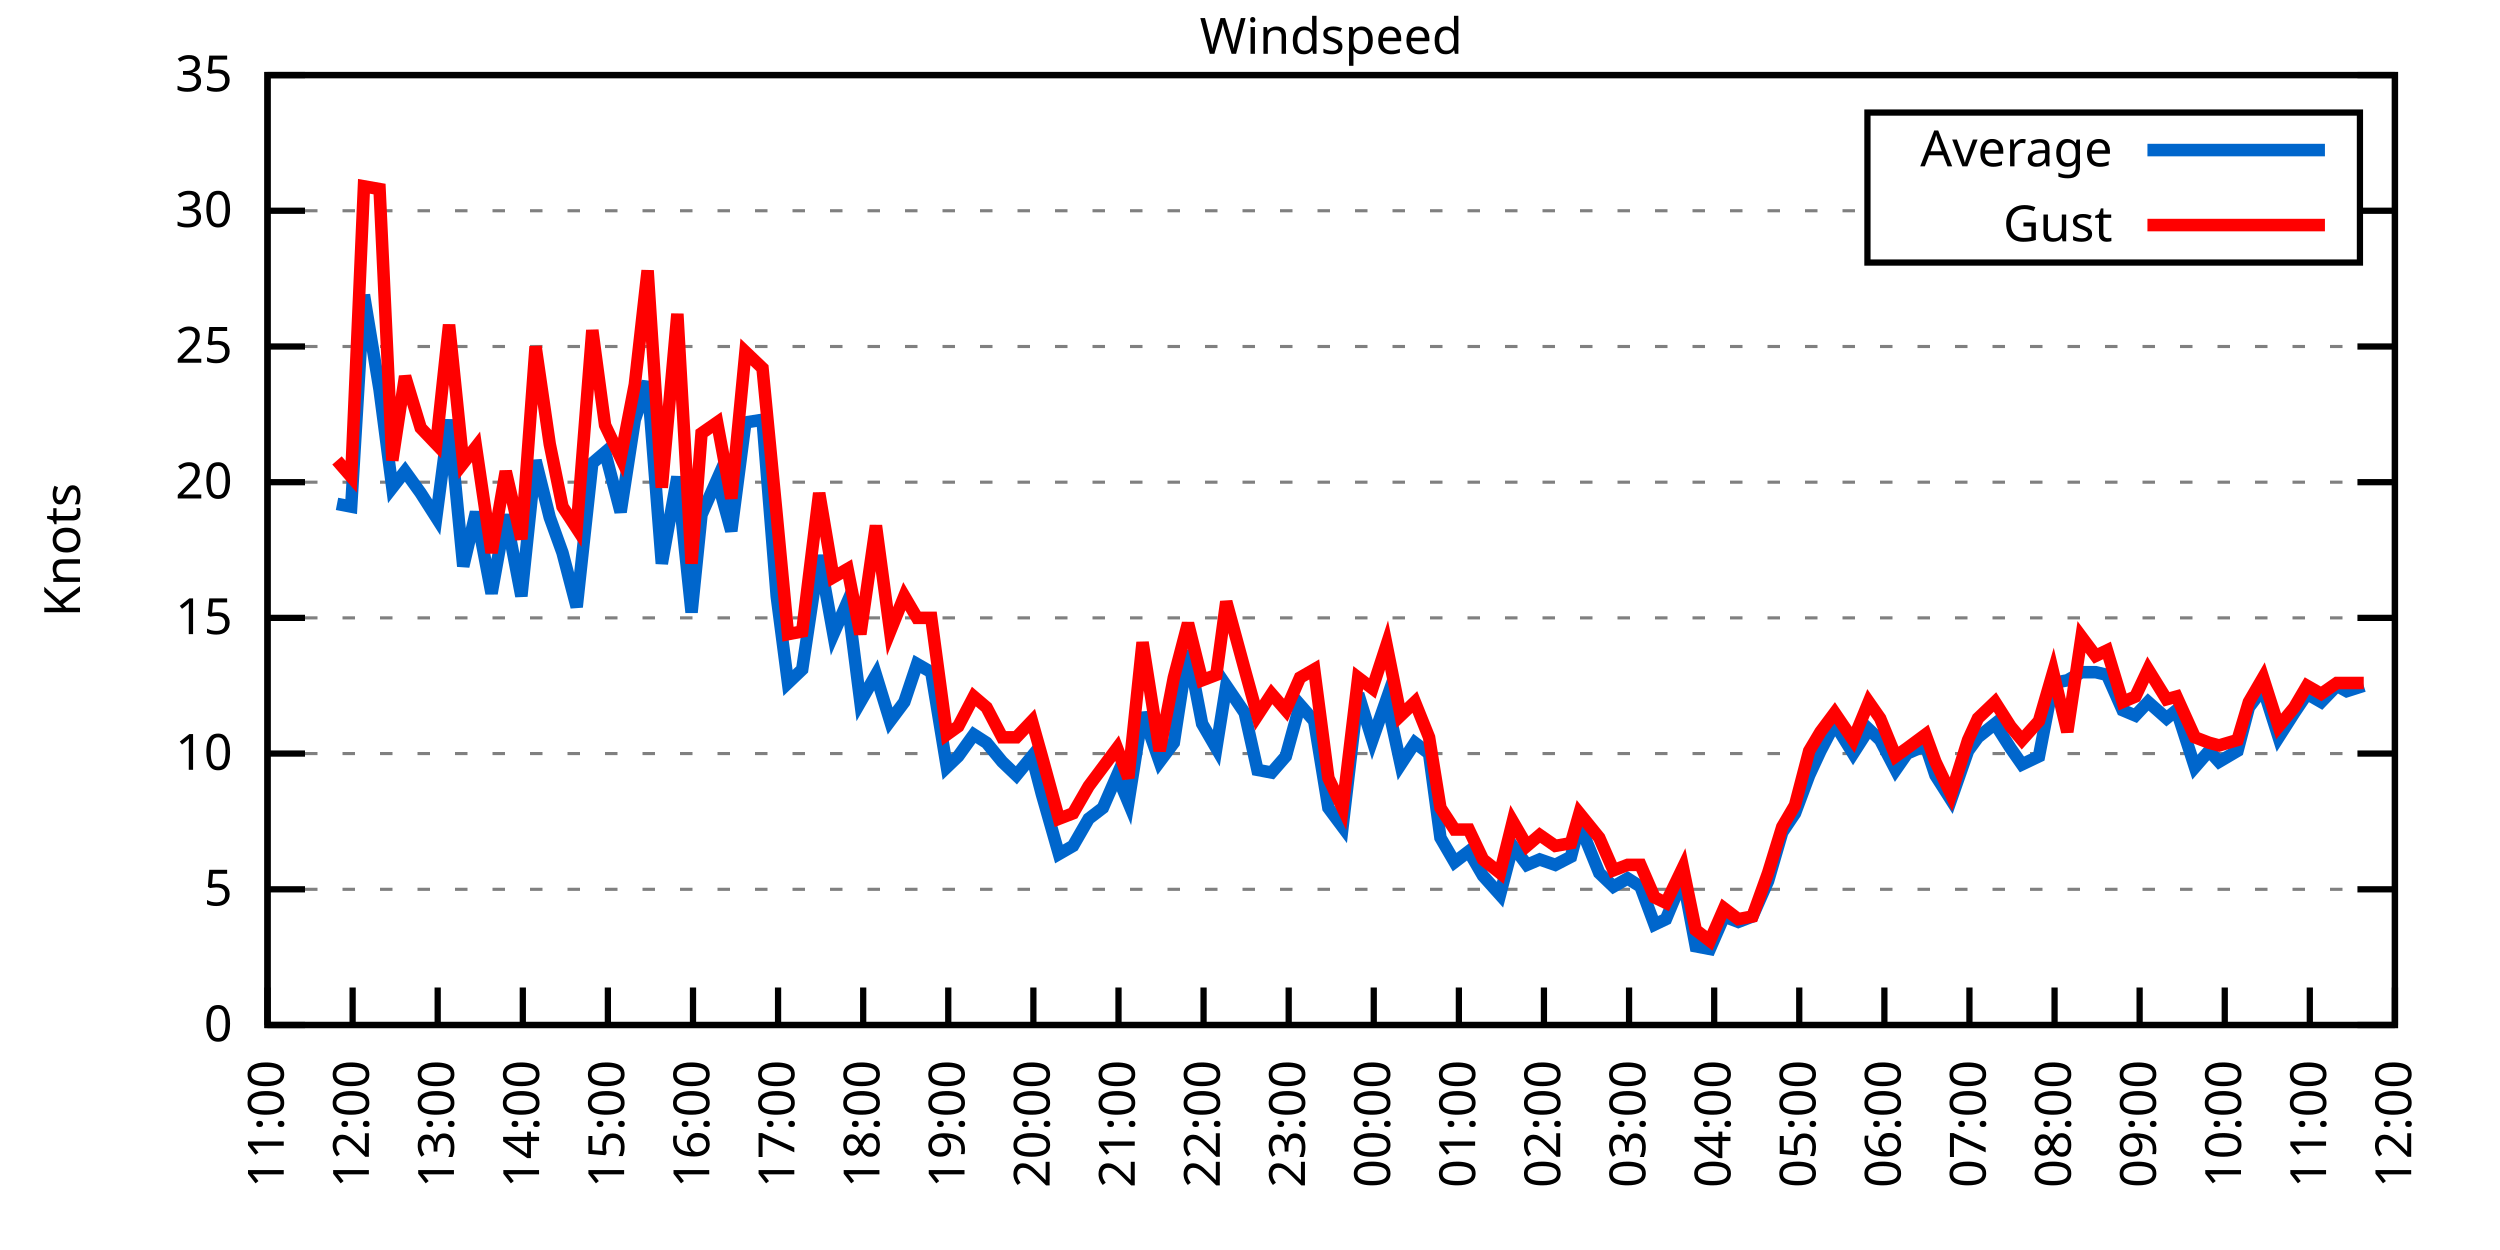
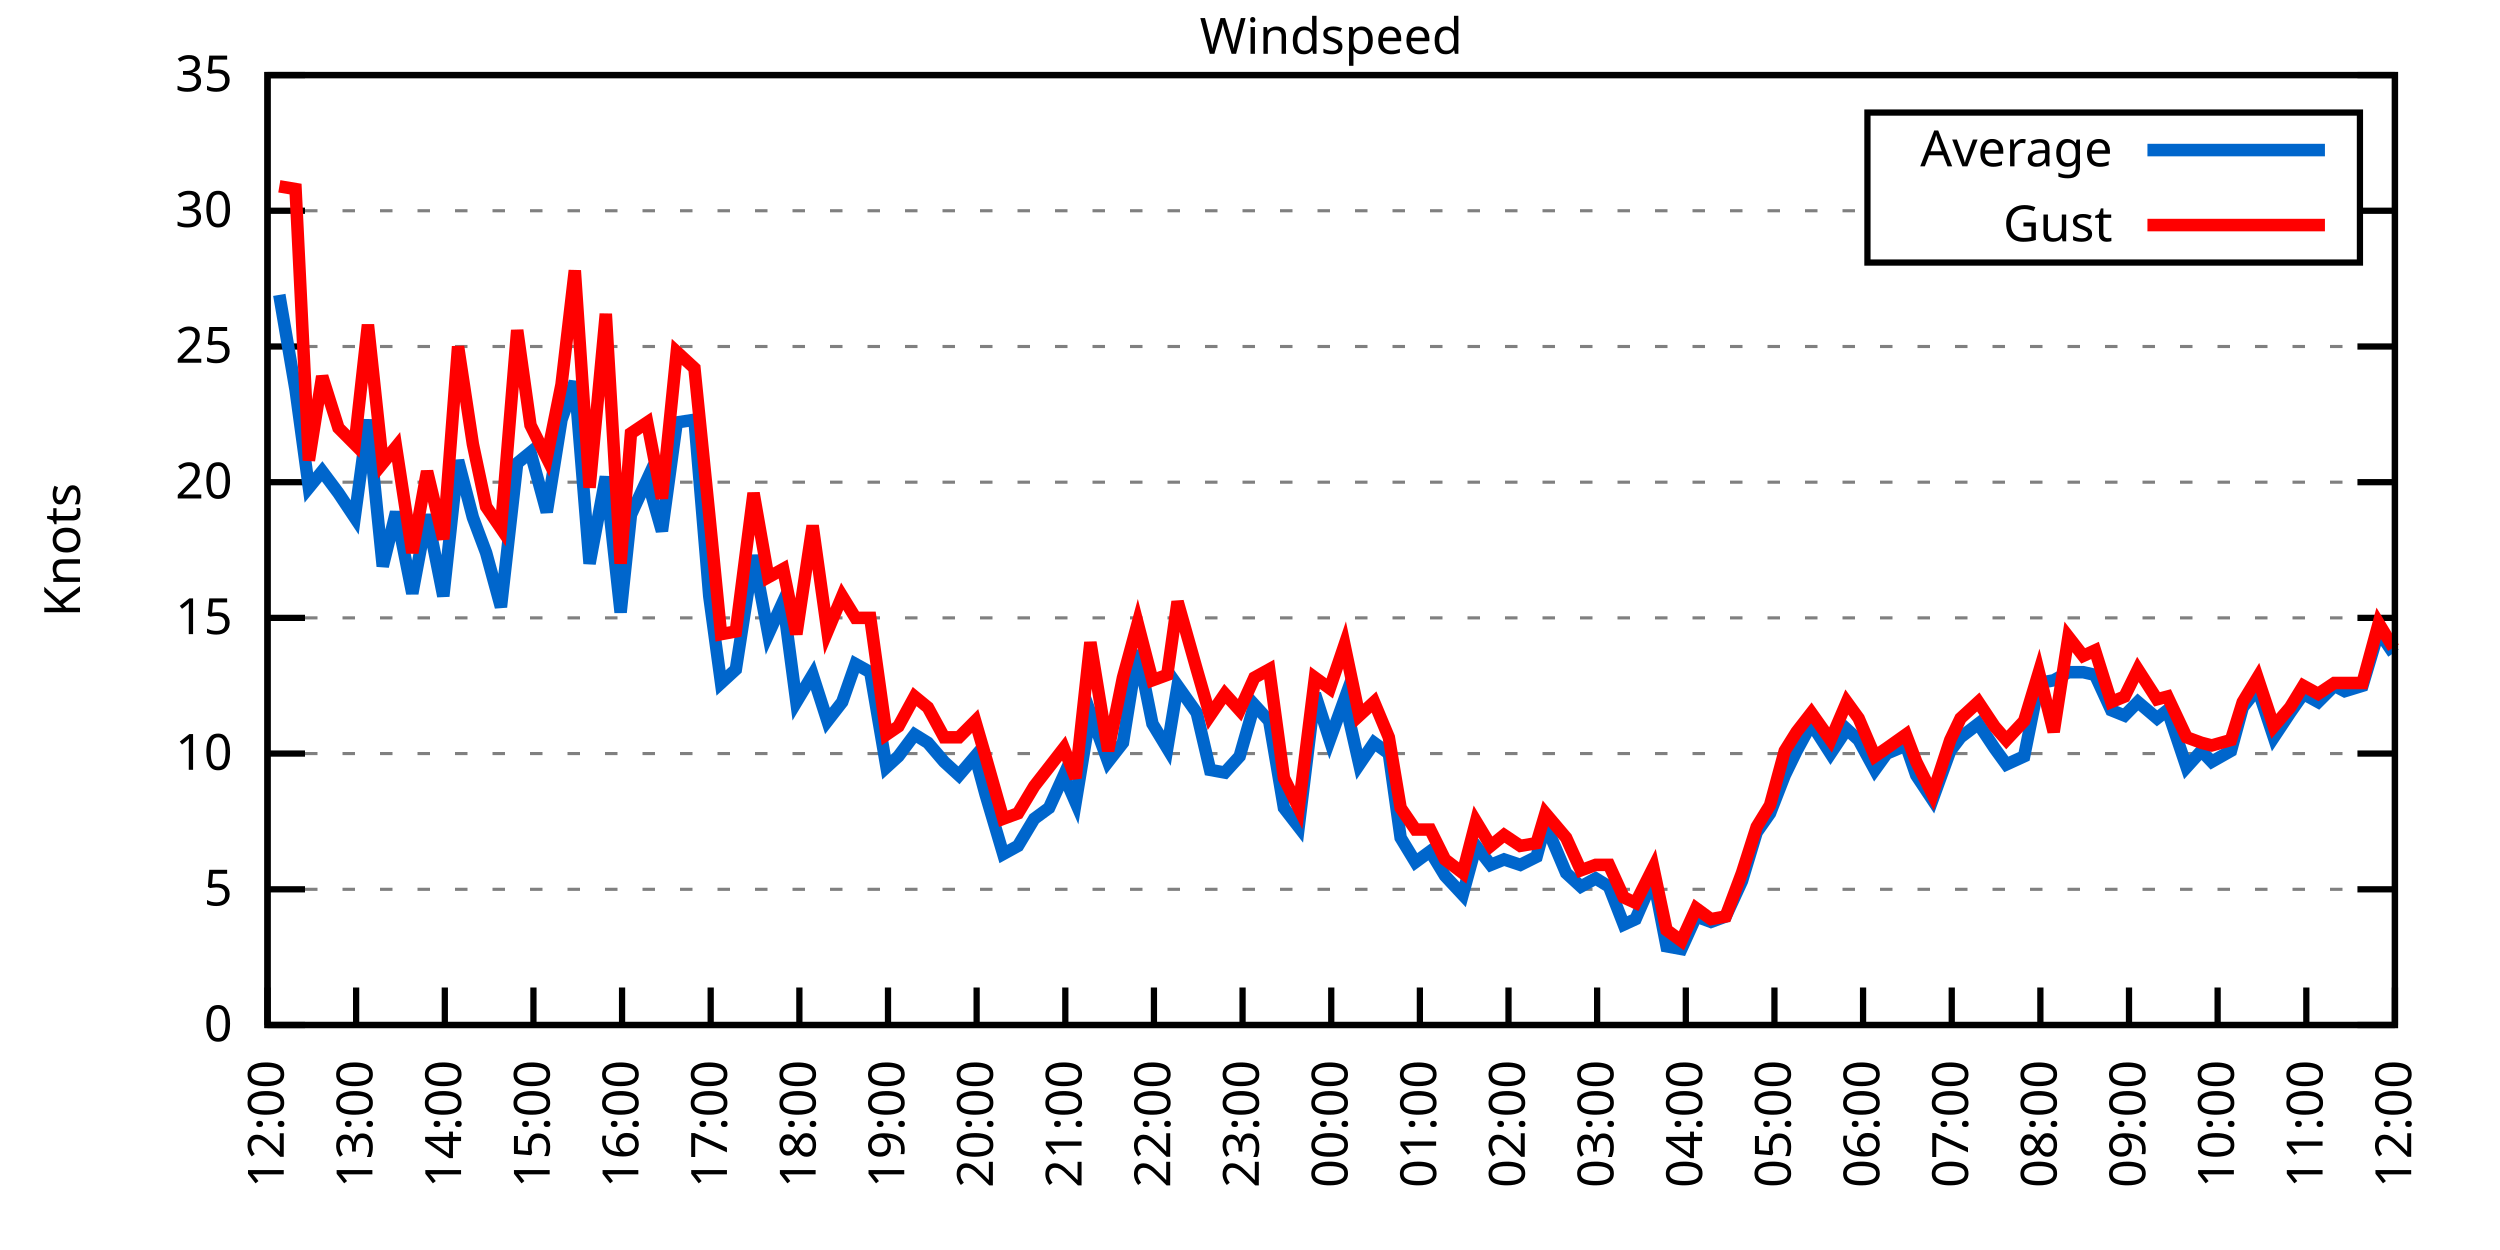
<svg xmlns="http://www.w3.org/2000/svg" xmlns:xlink="http://www.w3.org/1999/xlink" width="400" height="200" viewBox="0 0 400 200">
  <g id="gnuplot_canvas">
    <rect x="0" y="0" width="400" height="200" fill="none" />
    <defs>
      <circle id="gpDot" r="0.5" stroke-width="0.5" stroke="currentColor" />
      <path id="gpPt0" stroke-width="0.333" stroke="currentColor" d="M-1,0 h2 M0,-1 v2" />
      <path id="gpPt1" stroke-width="0.333" stroke="currentColor" d="M-1,-1 L1,1 M1,-1 L-1,1" />
      <path id="gpPt2" stroke-width="0.333" stroke="currentColor" d="M-1,0 L1,0 M0,-1 L0,1 M-1,-1 L1,1 M-1,1 L1,-1" />
      <rect id="gpPt3" stroke-width="0.333" stroke="currentColor" x="-1" y="-1" width="2" height="2" />
      <rect id="gpPt4" stroke-width="0.333" stroke="currentColor" fill="currentColor" x="-1" y="-1" width="2" height="2" />
      <circle id="gpPt5" stroke-width="0.333" stroke="currentColor" cx="0" cy="0" r="1" />
      <use xlink:href="#gpPt5" id="gpPt6" fill="currentColor" stroke="none" />
      <path id="gpPt7" stroke-width="0.333" stroke="currentColor" d="M0,-1.33 L-1.33,0.67 L1.33,0.67 z" />
      <use xlink:href="#gpPt7" id="gpPt8" fill="currentColor" stroke="none" />
      <use xlink:href="#gpPt7" id="gpPt9" stroke="currentColor" transform="rotate(180)" />
      <use xlink:href="#gpPt9" id="gpPt10" fill="currentColor" stroke="none" />
      <use xlink:href="#gpPt3" id="gpPt11" stroke="currentColor" transform="rotate(45)" />
      <use xlink:href="#gpPt11" id="gpPt12" fill="currentColor" stroke="none" />
      <path id="gpPt13" stroke-width="0.333" stroke="currentColor" d="M0,1.330 L1.265,0.411 L0.782,-1.067 L-0.782,-1.076 L-1.265,0.411 z" />
      <use xlink:href="#gpPt13" id="gpPt14" fill="currentColor" stroke="none" />
      <filter id="textbox" filterUnits="objectBoundingBox" x="0" y="0" height="1" width="1">
        <feFlood flood-color="white" flood-opacity="1" result="bgnd" />
        <feComposite in="SourceGraphic" in2="bgnd" operator="atop" />
      </filter>
      <filter id="greybox" filterUnits="objectBoundingBox" x="0" y="0" height="1" width="1">
        <feFlood flood-color="lightgrey" flood-opacity="1" result="grey" />
        <feComposite in="SourceGraphic" in2="grey" operator="atop" />
      </filter>
    </defs>
    <g fill="none" color="white" stroke="currentColor" stroke-width="1.00" stroke-linecap="butt" stroke-linejoin="miter">
</g>
    <g fill="none" color="black" stroke="currentColor" stroke-width="1.00" stroke-linecap="butt" stroke-linejoin="miter">
      <g stroke="none" shape-rendering="crispEdges">
        <polygon fill="rgb(255, 255, 255)" points="42.80,164.00 383.18,164.00 383.18,12.02 42.80,12.02 " />
      </g>
    </g>
    <g fill="none" color="black" stroke="currentColor" stroke-width="1.00" stroke-linecap="butt" stroke-linejoin="miter">
</g>
    <g fill="none" color="black" stroke="black" stroke-width="0.50" stroke-linecap="butt" stroke-linejoin="miter">
</g>
    <g fill="none" color="gray" stroke="currentColor" stroke-width="0.50" stroke-linecap="butt" stroke-linejoin="miter">
      <path stroke="gray" stroke-dasharray="2,4" class="gridline" d="M42.80,164.00 L383.19,164.00  " />
    </g>
    <g fill="none" color="gray" stroke="gray" stroke-width="1.00" stroke-linecap="butt" stroke-linejoin="miter">
</g>
    <g fill="none" color="black" stroke="currentColor" stroke-width="1.00" stroke-linecap="butt" stroke-linejoin="miter">
      <path stroke="black" d="M42.80,164.00 L48.80,164.00 M383.19,164.00 L377.19,164.00  " />
      <g transform="translate(37.20,166.60)" stroke="none" fill="black" font-family="Sans" font-size="8.00" text-anchor="end">
        <text>
          <tspan font-family="Sans"> 0</tspan>
        </text>
      </g>
    </g>
    <g fill="none" color="black" stroke="currentColor" stroke-width="1.00" stroke-linecap="butt" stroke-linejoin="miter">
</g>
    <g fill="none" color="black" stroke="black" stroke-width="0.50" stroke-linecap="butt" stroke-linejoin="miter">
</g>
    <g fill="none" color="gray" stroke="currentColor" stroke-width="0.50" stroke-linecap="butt" stroke-linejoin="miter">
      <path stroke="gray" stroke-dasharray="2,4" class="gridline" d="M42.80,142.29 L383.19,142.29  " />
    </g>
    <g fill="none" color="gray" stroke="gray" stroke-width="1.00" stroke-linecap="butt" stroke-linejoin="miter">
</g>
    <g fill="none" color="black" stroke="currentColor" stroke-width="1.00" stroke-linecap="butt" stroke-linejoin="miter">
      <path stroke="black" d="M42.80,142.29 L48.80,142.29 M383.19,142.29 L377.19,142.29  " />
      <g transform="translate(37.20,144.89)" stroke="none" fill="black" font-family="Sans" font-size="8.00" text-anchor="end">
        <text>
          <tspan font-family="Sans"> 5</tspan>
        </text>
      </g>
    </g>
    <g fill="none" color="black" stroke="currentColor" stroke-width="1.00" stroke-linecap="butt" stroke-linejoin="miter">
</g>
    <g fill="none" color="black" stroke="black" stroke-width="0.50" stroke-linecap="butt" stroke-linejoin="miter">
</g>
    <g fill="none" color="gray" stroke="currentColor" stroke-width="0.50" stroke-linecap="butt" stroke-linejoin="miter">
      <path stroke="gray" stroke-dasharray="2,4" class="gridline" d="M42.80,120.57 L383.19,120.57  " />
    </g>
    <g fill="none" color="gray" stroke="gray" stroke-width="1.00" stroke-linecap="butt" stroke-linejoin="miter">
</g>
    <g fill="none" color="black" stroke="currentColor" stroke-width="1.00" stroke-linecap="butt" stroke-linejoin="miter">
      <path stroke="black" d="M42.80,120.57 L48.80,120.57 M383.19,120.57 L377.19,120.57  " />
      <g transform="translate(37.20,123.17)" stroke="none" fill="black" font-family="Sans" font-size="8.00" text-anchor="end">
        <text>
          <tspan font-family="Sans"> 10</tspan>
        </text>
      </g>
    </g>
    <g fill="none" color="black" stroke="currentColor" stroke-width="1.00" stroke-linecap="butt" stroke-linejoin="miter">
</g>
    <g fill="none" color="black" stroke="black" stroke-width="0.50" stroke-linecap="butt" stroke-linejoin="miter">
</g>
    <g fill="none" color="gray" stroke="currentColor" stroke-width="0.50" stroke-linecap="butt" stroke-linejoin="miter">
      <path stroke="gray" stroke-dasharray="2,4" class="gridline" d="M42.80,98.86 L383.19,98.86  " />
    </g>
    <g fill="none" color="gray" stroke="gray" stroke-width="1.00" stroke-linecap="butt" stroke-linejoin="miter">
</g>
    <g fill="none" color="black" stroke="currentColor" stroke-width="1.00" stroke-linecap="butt" stroke-linejoin="miter">
      <path stroke="black" d="M42.80,98.86 L48.80,98.86 M383.19,98.86 L377.19,98.86  " />
      <g transform="translate(37.20,101.46)" stroke="none" fill="black" font-family="Sans" font-size="8.00" text-anchor="end">
        <text>
          <tspan font-family="Sans"> 15</tspan>
        </text>
      </g>
    </g>
    <g fill="none" color="black" stroke="currentColor" stroke-width="1.00" stroke-linecap="butt" stroke-linejoin="miter">
</g>
    <g fill="none" color="black" stroke="black" stroke-width="0.50" stroke-linecap="butt" stroke-linejoin="miter">
</g>
    <g fill="none" color="gray" stroke="currentColor" stroke-width="0.50" stroke-linecap="butt" stroke-linejoin="miter">
      <path stroke="gray" stroke-dasharray="2,4" class="gridline" d="M42.80,77.15 L383.19,77.15  " />
    </g>
    <g fill="none" color="gray" stroke="gray" stroke-width="1.00" stroke-linecap="butt" stroke-linejoin="miter">
</g>
    <g fill="none" color="black" stroke="currentColor" stroke-width="1.00" stroke-linecap="butt" stroke-linejoin="miter">
      <path stroke="black" d="M42.80,77.15 L48.80,77.15 M383.19,77.15 L377.19,77.15  " />
      <g transform="translate(37.20,79.75)" stroke="none" fill="black" font-family="Sans" font-size="8.00" text-anchor="end">
        <text>
          <tspan font-family="Sans"> 20</tspan>
        </text>
      </g>
    </g>
    <g fill="none" color="black" stroke="currentColor" stroke-width="1.00" stroke-linecap="butt" stroke-linejoin="miter">
</g>
    <g fill="none" color="black" stroke="black" stroke-width="0.50" stroke-linecap="butt" stroke-linejoin="miter">
</g>
    <g fill="none" color="gray" stroke="currentColor" stroke-width="0.50" stroke-linecap="butt" stroke-linejoin="miter">
      <path stroke="gray" stroke-dasharray="2,4" class="gridline" d="M42.80,55.44 L383.19,55.44  " />
    </g>
    <g fill="none" color="gray" stroke="gray" stroke-width="1.00" stroke-linecap="butt" stroke-linejoin="miter">
</g>
    <g fill="none" color="black" stroke="currentColor" stroke-width="1.00" stroke-linecap="butt" stroke-linejoin="miter">
      <path stroke="black" d="M42.80,55.44 L48.80,55.44 M383.19,55.44 L377.19,55.44  " />
      <g transform="translate(37.20,58.04)" stroke="none" fill="black" font-family="Sans" font-size="8.00" text-anchor="end">
        <text>
          <tspan font-family="Sans"> 25</tspan>
        </text>
      </g>
    </g>
    <g fill="none" color="black" stroke="currentColor" stroke-width="1.00" stroke-linecap="butt" stroke-linejoin="miter">
</g>
    <g fill="none" color="black" stroke="black" stroke-width="0.50" stroke-linecap="butt" stroke-linejoin="miter">
</g>
    <g fill="none" color="gray" stroke="currentColor" stroke-width="0.50" stroke-linecap="butt" stroke-linejoin="miter">
      <path stroke="gray" stroke-dasharray="2,4" class="gridline" d="M42.80,33.72 L298.79,33.72 M377.59,33.72 L383.19,33.72  " />
    </g>
    <g fill="none" color="gray" stroke="gray" stroke-width="1.00" stroke-linecap="butt" stroke-linejoin="miter">
</g>
    <g fill="none" color="black" stroke="currentColor" stroke-width="1.00" stroke-linecap="butt" stroke-linejoin="miter">
      <path stroke="black" d="M42.80,33.72 L48.80,33.72 M383.19,33.72 L377.19,33.72  " />
      <g transform="translate(37.20,36.32)" stroke="none" fill="black" font-family="Sans" font-size="8.00" text-anchor="end">
        <text>
          <tspan font-family="Sans"> 30</tspan>
        </text>
      </g>
    </g>
    <g fill="none" color="black" stroke="currentColor" stroke-width="1.00" stroke-linecap="butt" stroke-linejoin="miter">
</g>
    <g fill="none" color="black" stroke="black" stroke-width="0.50" stroke-linecap="butt" stroke-linejoin="miter">
</g>
    <g fill="none" color="gray" stroke="currentColor" stroke-width="0.50" stroke-linecap="butt" stroke-linejoin="miter">
      <path stroke="gray" stroke-dasharray="2,4" class="gridline" d="M42.80,12.01 L383.19,12.01  " />
    </g>
    <g fill="none" color="gray" stroke="gray" stroke-width="1.00" stroke-linecap="butt" stroke-linejoin="miter">
</g>
    <g fill="none" color="black" stroke="currentColor" stroke-width="1.00" stroke-linecap="butt" stroke-linejoin="miter">
      <path stroke="black" d="M42.80,12.01 L48.80,12.01 M383.19,12.01 L377.19,12.01  " />
      <g transform="translate(37.20,14.61)" stroke="none" fill="black" font-family="Sans" font-size="8.00" text-anchor="end">
        <text>
          <tspan font-family="Sans"> 35</tspan>
        </text>
      </g>
    </g>
    <g fill="none" color="black" stroke="currentColor" stroke-width="1.00" stroke-linecap="butt" stroke-linejoin="miter">
      <path stroke="black" d="M42.80,164.00 L42.80,158.00  " />
      <g transform="translate(45.40,169.60) rotate(270.00)" stroke="none" fill="black" font-family="Sans" font-size="8.00" text-anchor="end">
        <text>
-           <tspan font-family="Sans">11:00</tspan>
-         </text>
-       </g>
-     </g>
-     <g fill="none" color="black" stroke="currentColor" stroke-width="1.00" stroke-linecap="butt" stroke-linejoin="miter">
-       <path stroke="black" d="M56.42,164.00 L56.42,158.00  " />
-       <g transform="translate(59.02,169.60) rotate(270.00)" stroke="none" fill="black" font-family="Sans" font-size="8.00" text-anchor="end">
-         <text>
          <tspan font-family="Sans">12:00</tspan>
        </text>
      </g>
    </g>
    <g fill="none" color="black" stroke="currentColor" stroke-width="1.00" stroke-linecap="butt" stroke-linejoin="miter">
-       <path stroke="black" d="M70.03,164.00 L70.03,158.00  " />
-       <g transform="translate(72.63,169.60) rotate(270.00)" stroke="none" fill="black" font-family="Sans" font-size="8.00" text-anchor="end">
+       <path stroke="black" d="M56.98,164.00 L56.98,158.00  " />
+       <g transform="translate(59.58,169.60) rotate(270.00)" stroke="none" fill="black" font-family="Sans" font-size="8.00" text-anchor="end">
        <text>
          <tspan font-family="Sans">13:00</tspan>
        </text>
      </g>
    </g>
    <g fill="none" color="black" stroke="currentColor" stroke-width="1.00" stroke-linecap="butt" stroke-linejoin="miter">
-       <path stroke="black" d="M83.65,164.00 L83.65,158.00  " />
-       <g transform="translate(86.25,169.60) rotate(270.00)" stroke="none" fill="black" font-family="Sans" font-size="8.00" text-anchor="end">
+       <path stroke="black" d="M71.17,164.00 L71.17,158.00  " />
+       <g transform="translate(73.77,169.60) rotate(270.00)" stroke="none" fill="black" font-family="Sans" font-size="8.00" text-anchor="end">
        <text>
          <tspan font-family="Sans">14:00</tspan>
        </text>
      </g>
    </g>
    <g fill="none" color="black" stroke="currentColor" stroke-width="1.00" stroke-linecap="butt" stroke-linejoin="miter">
-       <path stroke="black" d="M97.26,164.00 L97.26,158.00  " />
-       <g transform="translate(99.86,169.60) rotate(270.00)" stroke="none" fill="black" font-family="Sans" font-size="8.00" text-anchor="end">
+       <path stroke="black" d="M85.35,164.00 L85.35,158.00  " />
+       <g transform="translate(87.95,169.60) rotate(270.00)" stroke="none" fill="black" font-family="Sans" font-size="8.00" text-anchor="end">
        <text>
          <tspan font-family="Sans">15:00</tspan>
        </text>
      </g>
    </g>
    <g fill="none" color="black" stroke="currentColor" stroke-width="1.00" stroke-linecap="butt" stroke-linejoin="miter">
-       <path stroke="black" d="M110.88,164.00 L110.88,158.00  " />
-       <g transform="translate(113.48,169.60) rotate(270.00)" stroke="none" fill="black" font-family="Sans" font-size="8.00" text-anchor="end">
+       <path stroke="black" d="M99.53,164.00 L99.53,158.00  " />
+       <g transform="translate(102.13,169.60) rotate(270.00)" stroke="none" fill="black" font-family="Sans" font-size="8.00" text-anchor="end">
        <text>
          <tspan font-family="Sans">16:00</tspan>
        </text>
      </g>
    </g>
    <g fill="none" color="black" stroke="currentColor" stroke-width="1.00" stroke-linecap="butt" stroke-linejoin="miter">
-       <path stroke="black" d="M124.49,164.00 L124.49,158.00  " />
-       <g transform="translate(127.09,169.60) rotate(270.00)" stroke="none" fill="black" font-family="Sans" font-size="8.00" text-anchor="end">
+       <path stroke="black" d="M113.71,164.00 L113.71,158.00  " />
+       <g transform="translate(116.31,169.60) rotate(270.00)" stroke="none" fill="black" font-family="Sans" font-size="8.00" text-anchor="end">
        <text>
          <tspan font-family="Sans">17:00</tspan>
        </text>
      </g>
    </g>
    <g fill="none" color="black" stroke="currentColor" stroke-width="1.00" stroke-linecap="butt" stroke-linejoin="miter">
-       <path stroke="black" d="M138.11,164.00 L138.11,158.00  " />
-       <g transform="translate(140.71,169.60) rotate(270.00)" stroke="none" fill="black" font-family="Sans" font-size="8.00" text-anchor="end">
+       <path stroke="black" d="M127.90,164.00 L127.90,158.00  " />
+       <g transform="translate(130.50,169.60) rotate(270.00)" stroke="none" fill="black" font-family="Sans" font-size="8.00" text-anchor="end">
        <text>
          <tspan font-family="Sans">18:00</tspan>
        </text>
      </g>
    </g>
    <g fill="none" color="black" stroke="currentColor" stroke-width="1.00" stroke-linecap="butt" stroke-linejoin="miter">
-       <path stroke="black" d="M151.72,164.00 L151.72,158.00  " />
-       <g transform="translate(154.32,169.60) rotate(270.00)" stroke="none" fill="black" font-family="Sans" font-size="8.00" text-anchor="end">
+       <path stroke="black" d="M142.08,164.00 L142.08,158.00  " />
+       <g transform="translate(144.68,169.60) rotate(270.00)" stroke="none" fill="black" font-family="Sans" font-size="8.00" text-anchor="end">
        <text>
          <tspan font-family="Sans">19:00</tspan>
        </text>
      </g>
    </g>
    <g fill="none" color="black" stroke="currentColor" stroke-width="1.00" stroke-linecap="butt" stroke-linejoin="miter">
-       <path stroke="black" d="M165.34,164.00 L165.34,158.00  " />
-       <g transform="translate(167.94,169.60) rotate(270.00)" stroke="none" fill="black" font-family="Sans" font-size="8.00" text-anchor="end">
+       <path stroke="black" d="M156.26,164.00 L156.26,158.00  " />
+       <g transform="translate(158.86,169.60) rotate(270.00)" stroke="none" fill="black" font-family="Sans" font-size="8.00" text-anchor="end">
        <text>
          <tspan font-family="Sans">20:00</tspan>
        </text>
      </g>
    </g>
    <g fill="none" color="black" stroke="currentColor" stroke-width="1.00" stroke-linecap="butt" stroke-linejoin="miter">
-       <path stroke="black" d="M178.96,164.00 L178.96,158.00  " />
-       <g transform="translate(181.56,169.60) rotate(270.00)" stroke="none" fill="black" font-family="Sans" font-size="8.00" text-anchor="end">
+       <path stroke="black" d="M170.45,164.00 L170.45,158.00  " />
+       <g transform="translate(173.05,169.60) rotate(270.00)" stroke="none" fill="black" font-family="Sans" font-size="8.00" text-anchor="end">
        <text>
          <tspan font-family="Sans">21:00</tspan>
        </text>
      </g>
    </g>
    <g fill="none" color="black" stroke="currentColor" stroke-width="1.00" stroke-linecap="butt" stroke-linejoin="miter">
-       <path stroke="black" d="M192.57,164.00 L192.57,158.00  " />
-       <g transform="translate(195.17,169.60) rotate(270.00)" stroke="none" fill="black" font-family="Sans" font-size="8.00" text-anchor="end">
+       <path stroke="black" d="M184.63,164.00 L184.63,158.00  " />
+       <g transform="translate(187.23,169.60) rotate(270.00)" stroke="none" fill="black" font-family="Sans" font-size="8.00" text-anchor="end">
        <text>
          <tspan font-family="Sans">22:00</tspan>
        </text>
      </g>
    </g>
    <g fill="none" color="black" stroke="currentColor" stroke-width="1.00" stroke-linecap="butt" stroke-linejoin="miter">
-       <path stroke="black" d="M206.19,164.00 L206.19,158.00  " />
-       <g transform="translate(208.79,169.60) rotate(270.00)" stroke="none" fill="black" font-family="Sans" font-size="8.00" text-anchor="end">
+       <path stroke="black" d="M198.81,164.00 L198.81,158.00  " />
+       <g transform="translate(201.41,169.60) rotate(270.00)" stroke="none" fill="black" font-family="Sans" font-size="8.00" text-anchor="end">
        <text>
          <tspan font-family="Sans">23:00</tspan>
        </text>
      </g>
    </g>
    <g fill="none" color="black" stroke="currentColor" stroke-width="1.00" stroke-linecap="butt" stroke-linejoin="miter">
-       <path stroke="black" d="M219.80,164.00 L219.80,158.00  " />
-       <g transform="translate(222.40,169.60) rotate(270.00)" stroke="none" fill="black" font-family="Sans" font-size="8.00" text-anchor="end">
+       <path stroke="black" d="M213.00,164.00 L213.00,158.00  " />
+       <g transform="translate(215.60,169.60) rotate(270.00)" stroke="none" fill="black" font-family="Sans" font-size="8.00" text-anchor="end">
        <text>
          <tspan font-family="Sans">00:00</tspan>
        </text>
      </g>
    </g>
    <g fill="none" color="black" stroke="currentColor" stroke-width="1.00" stroke-linecap="butt" stroke-linejoin="miter">
-       <path stroke="black" d="M233.42,164.00 L233.42,158.00  " />
-       <g transform="translate(236.02,169.60) rotate(270.00)" stroke="none" fill="black" font-family="Sans" font-size="8.00" text-anchor="end">
+       <path stroke="black" d="M227.18,164.00 L227.18,158.00  " />
+       <g transform="translate(229.78,169.60) rotate(270.00)" stroke="none" fill="black" font-family="Sans" font-size="8.00" text-anchor="end">
        <text>
          <tspan font-family="Sans">01:00</tspan>
        </text>
      </g>
    </g>
    <g fill="none" color="black" stroke="currentColor" stroke-width="1.00" stroke-linecap="butt" stroke-linejoin="miter">
-       <path stroke="black" d="M247.03,164.00 L247.03,158.00  " />
-       <g transform="translate(249.63,169.60) rotate(270.00)" stroke="none" fill="black" font-family="Sans" font-size="8.00" text-anchor="end">
+       <path stroke="black" d="M241.36,164.00 L241.36,158.00  " />
+       <g transform="translate(243.96,169.60) rotate(270.00)" stroke="none" fill="black" font-family="Sans" font-size="8.00" text-anchor="end">
        <text>
          <tspan font-family="Sans">02:00</tspan>
        </text>
      </g>
    </g>
    <g fill="none" color="black" stroke="currentColor" stroke-width="1.00" stroke-linecap="butt" stroke-linejoin="miter">
-       <path stroke="black" d="M260.65,164.00 L260.65,158.00  " />
-       <g transform="translate(263.25,169.60) rotate(270.00)" stroke="none" fill="black" font-family="Sans" font-size="8.00" text-anchor="end">
+       <path stroke="black" d="M255.54,164.00 L255.54,158.00  " />
+       <g transform="translate(258.14,169.60) rotate(270.00)" stroke="none" fill="black" font-family="Sans" font-size="8.00" text-anchor="end">
        <text>
          <tspan font-family="Sans">03:00</tspan>
        </text>
      </g>
    </g>
    <g fill="none" color="black" stroke="currentColor" stroke-width="1.00" stroke-linecap="butt" stroke-linejoin="miter">
-       <path stroke="black" d="M274.27,164.00 L274.27,158.00  " />
-       <g transform="translate(276.87,169.60) rotate(270.00)" stroke="none" fill="black" font-family="Sans" font-size="8.00" text-anchor="end">
+       <path stroke="black" d="M269.73,164.00 L269.73,158.00  " />
+       <g transform="translate(272.33,169.60) rotate(270.00)" stroke="none" fill="black" font-family="Sans" font-size="8.00" text-anchor="end">
        <text>
          <tspan font-family="Sans">04:00</tspan>
        </text>
      </g>
    </g>
    <g fill="none" color="black" stroke="currentColor" stroke-width="1.00" stroke-linecap="butt" stroke-linejoin="miter">
-       <path stroke="black" d="M287.88,164.00 L287.88,158.00  " />
-       <g transform="translate(290.48,169.60) rotate(270.00)" stroke="none" fill="black" font-family="Sans" font-size="8.00" text-anchor="end">
+       <path stroke="black" d="M283.91,164.00 L283.91,158.00  " />
+       <g transform="translate(286.51,169.60) rotate(270.00)" stroke="none" fill="black" font-family="Sans" font-size="8.00" text-anchor="end">
        <text>
          <tspan font-family="Sans">05:00</tspan>
        </text>
      </g>
    </g>
    <g fill="none" color="black" stroke="currentColor" stroke-width="1.00" stroke-linecap="butt" stroke-linejoin="miter">
-       <path stroke="black" d="M301.50,164.00 L301.50,158.00  " />
-       <g transform="translate(304.10,169.60) rotate(270.00)" stroke="none" fill="black" font-family="Sans" font-size="8.00" text-anchor="end">
+       <path stroke="black" d="M298.09,164.00 L298.09,158.00  " />
+       <g transform="translate(300.69,169.60) rotate(270.00)" stroke="none" fill="black" font-family="Sans" font-size="8.00" text-anchor="end">
        <text>
          <tspan font-family="Sans">06:00</tspan>
        </text>
      </g>
    </g>
    <g fill="none" color="black" stroke="currentColor" stroke-width="1.00" stroke-linecap="butt" stroke-linejoin="miter">
-       <path stroke="black" d="M315.11,164.00 L315.11,158.00  " />
-       <g transform="translate(317.71,169.60) rotate(270.00)" stroke="none" fill="black" font-family="Sans" font-size="8.00" text-anchor="end">
+       <path stroke="black" d="M312.28,164.00 L312.28,158.00  " />
+       <g transform="translate(314.88,169.60) rotate(270.00)" stroke="none" fill="black" font-family="Sans" font-size="8.00" text-anchor="end">
        <text>
          <tspan font-family="Sans">07:00</tspan>
        </text>
      </g>
    </g>
    <g fill="none" color="black" stroke="currentColor" stroke-width="1.00" stroke-linecap="butt" stroke-linejoin="miter">
-       <path stroke="black" d="M328.73,164.00 L328.73,158.00  " />
-       <g transform="translate(331.33,169.60) rotate(270.00)" stroke="none" fill="black" font-family="Sans" font-size="8.00" text-anchor="end">
+       <path stroke="black" d="M326.46,164.00 L326.46,158.00  " />
+       <g transform="translate(329.06,169.60) rotate(270.00)" stroke="none" fill="black" font-family="Sans" font-size="8.00" text-anchor="end">
        <text>
          <tspan font-family="Sans">08:00</tspan>
        </text>
      </g>
    </g>
    <g fill="none" color="black" stroke="currentColor" stroke-width="1.00" stroke-linecap="butt" stroke-linejoin="miter">
-       <path stroke="black" d="M342.34,164.00 L342.34,158.00  " />
-       <g transform="translate(344.94,169.60) rotate(270.00)" stroke="none" fill="black" font-family="Sans" font-size="8.00" text-anchor="end">
+       <path stroke="black" d="M340.64,164.00 L340.64,158.00  " />
+       <g transform="translate(343.24,169.60) rotate(270.00)" stroke="none" fill="black" font-family="Sans" font-size="8.00" text-anchor="end">
        <text>
          <tspan font-family="Sans">09:00</tspan>
        </text>
      </g>
    </g>
    <g fill="none" color="black" stroke="currentColor" stroke-width="1.00" stroke-linecap="butt" stroke-linejoin="miter">
-       <path stroke="black" d="M355.96,164.00 L355.96,158.00  " />
-       <g transform="translate(358.56,169.60) rotate(270.00)" stroke="none" fill="black" font-family="Sans" font-size="8.00" text-anchor="end">
+       <path stroke="black" d="M354.82,164.00 L354.82,158.00  " />
+       <g transform="translate(357.42,169.60) rotate(270.00)" stroke="none" fill="black" font-family="Sans" font-size="8.00" text-anchor="end">
        <text>
          <tspan font-family="Sans">10:00</tspan>
        </text>
      </g>
    </g>
    <g fill="none" color="black" stroke="currentColor" stroke-width="1.00" stroke-linecap="butt" stroke-linejoin="miter">
-       <path stroke="black" d="M369.57,164.00 L369.57,158.00  " />
-       <g transform="translate(372.17,169.60) rotate(270.00)" stroke="none" fill="black" font-family="Sans" font-size="8.00" text-anchor="end">
+       <path stroke="black" d="M369.01,164.00 L369.01,158.00  " />
+       <g transform="translate(371.61,169.60) rotate(270.00)" stroke="none" fill="black" font-family="Sans" font-size="8.00" text-anchor="end">
        <text>
          <tspan font-family="Sans">11:00</tspan>
        </text>
      </g>
    </g>
    <g fill="none" color="black" stroke="currentColor" stroke-width="1.00" stroke-linecap="butt" stroke-linejoin="miter">
      <path stroke="black" d="M383.19,164.00 L383.19,158.00  " />
      <g transform="translate(385.79,169.60) rotate(270.00)" stroke="none" fill="black" font-family="Sans" font-size="8.00" text-anchor="end">
        <text>
          <tspan font-family="Sans">12:00</tspan>
        </text>
      </g>
    </g>
    <g fill="none" color="black" stroke="currentColor" stroke-width="1.00" stroke-linecap="butt" stroke-linejoin="miter">
</g>
    <g fill="none" color="black" stroke="currentColor" stroke-width="1.00" stroke-linecap="butt" stroke-linejoin="miter">
      <path stroke="black" d="M42.80,12.01 L42.80,164.00 L383.19,164.00 L383.19,12.01 L42.80,12.01 Z  " />
    </g>
    <g fill="none" color="black" stroke="currentColor" stroke-width="1.00" stroke-linecap="butt" stroke-linejoin="miter">
</g>
    <g fill="none" color="black" stroke="currentColor" stroke-width="1.00" stroke-linecap="butt" stroke-linejoin="miter">
      <path stroke="black" d="M298.79,42.01 L298.79,18.01 L377.59,18.01 L377.59,42.01 L298.79,42.01 Z  " />
    </g>
    <g id="Windspeed_plot_1">
      <g fill="none" color="white" stroke="black" stroke-width="2.00" stroke-linecap="butt" stroke-linejoin="miter">
</g>
      <g fill="none" color="black" stroke="currentColor" stroke-width="2.00" stroke-linecap="butt" stroke-linejoin="miter">
        <g transform="translate(337.99,26.61)" stroke="none" fill="black" font-family="Sans" font-size="8.00" text-anchor="end">
          <text>
            <tspan font-family="Sans">Average</tspan>
          </text>
        </g>
      </g>
      <g fill="none" color="black" stroke="currentColor" stroke-width="2.00" stroke-linecap="butt" stroke-linejoin="miter">
-         <path stroke="rgb(  0, 102, 204)" d="M343.59,24.01 L371.99,24.01 M53.92,80.62 L56.19,81.06 L58.23,47.18 L60.73,62.38 L62.77,78.02 L64.81,75.41   L67.31,78.89 L69.80,82.79 L71.85,67.16 L74.12,90.61 L76.16,81.93 L78.65,94.95 L80.92,82.36 L83.42,95.39   L85.69,73.67 L87.96,82.79 L90.00,88.44 L92.27,97.12 L94.77,74.11 L96.81,72.37 L99.30,81.93 L101.57,67.16   L103.62,61.08 L105.89,90.18 L108.38,76.28 L110.65,97.99 L112.24,82.36 L114.74,76.71 L117.01,84.97 L119.27,67.59   L122.00,67.16 L124.27,95.39 L126.08,109.28 L128.35,107.11 L131.07,88.87 L133.34,101.47 L135.61,96.26 L137.66,112.32   L140.15,107.98 L142.42,115.36 L144.69,112.32 L146.73,106.24 L149.00,107.55 L151.50,122.75 L153.31,121.01 L155.81,117.53   L157.85,118.84 L160.35,121.88 L162.62,124.05 L165.11,121.01 L166.70,127.09 L169.43,136.64 L171.69,135.34 L174.19,131.00   L176.46,129.26 L178.73,124.05 L180.54,128.39 L182.81,114.06 L185.54,121.88 L187.81,118.84 L190.08,104.07 L192.34,115.80   L194.61,119.71 L196.20,109.72 L199.15,114.06 L201.19,123.18 L203.46,123.61 L205.73,121.01 L208.00,112.76 L210.27,115.36   L212.54,129.26 L214.81,132.30 L217.31,111.02 L219.58,118.40 L221.85,111.89 L224.11,122.31 L226.38,118.84 L228.65,120.57   L230.47,134.04 L232.74,137.94 L235.01,136.21 L237.28,140.12 L240.00,143.16 L242.04,135.34 L244.31,138.38 L246.35,137.51   L248.85,138.38 L251.35,137.08 L252.71,131.86 L255.88,139.68 L258.15,141.85 L260.42,140.55 L262.47,141.85 L264.73,147.93   L266.55,147.06 L269.27,140.55 L271.32,151.41 L273.58,151.84 L275.85,146.63 L278.12,147.50 L280.39,146.63 L282.89,140.98   L285.16,133.17 L287.20,130.13 L289.47,124.05 L291.28,120.14 L293.55,115.80 L296.50,120.57 L299.00,116.67 L300.82,118.40   L303.31,123.18 L305.13,120.57 L308.08,119.27 L309.67,124.05 L312.16,127.96 L314.89,120.14 L316.47,117.97 L319.20,115.80   L321.69,119.71 L323.51,122.31 L326.23,121.01 L328.50,109.28 L330.77,108.85 L333.04,107.55 L335.31,107.55 L337.12,107.98   L339.62,113.63 L341.66,114.49 L343.70,112.32 L346.65,114.93 L348.24,113.63 L351.19,122.75 L353.46,120.14 L355.05,121.88   L358.00,120.14 L359.82,113.19 L362.09,110.15 L364.58,117.97 L367.08,114.06 L369.12,111.02 L371.39,112.32 L373.89,109.72   L375.47,110.59 L378.20,109.72  " />
+         <path stroke="rgb(  0, 102, 204)" d="M343.59,24.01 L371.99,24.01 M44.69,47.18 L47.29,62.38 L49.42,78.02 L51.55,75.41 L54.15,78.89 L56.75,82.79   L58.87,67.16 L61.24,90.61 L63.37,81.93 L65.97,94.95 L68.33,82.36 L70.93,95.39 L73.29,73.67 L75.66,82.79   L77.78,88.44 L80.15,97.12 L82.75,74.11 L84.88,72.37 L87.48,81.93 L89.84,67.16 L91.97,61.08 L94.33,90.18   L96.93,76.28 L99.30,97.99 L100.95,82.36 L103.55,76.71 L105.91,84.97 L108.28,67.59 L111.11,67.16 L113.48,95.39   L115.37,109.28 L117.73,107.11 L120.57,88.87 L122.93,101.47 L125.30,96.26 L127.42,112.32 L130.02,107.98 L132.39,115.36   L134.75,112.32 L136.88,106.24 L139.24,107.55 L141.84,122.75 L143.74,121.01 L146.34,117.53 L148.46,118.84 L151.06,121.88   L153.43,124.05 L156.03,121.01 L157.68,127.09 L160.52,136.64 L162.88,135.34 L165.48,131.00 L167.85,129.26 L170.21,124.05   L172.10,128.39 L174.46,114.06 L177.30,121.88 L179.67,118.84 L182.03,104.07 L184.39,115.80 L186.76,119.71 L188.41,109.72   L191.48,114.06 L193.61,123.18 L195.98,123.61 L198.34,121.01 L200.70,112.76 L203.07,115.36 L205.43,129.26 L207.79,132.30   L210.39,111.02 L212.76,118.40 L215.12,111.89 L217.49,122.31 L219.85,118.84 L222.21,120.57 L224.10,134.04 L226.47,137.94   L228.83,136.21 L231.20,140.12 L234.03,143.16 L236.16,135.34 L238.52,138.38 L240.65,137.51 L243.25,138.38 L245.85,137.08   L247.27,131.86 L250.58,139.68 L252.94,141.85 L255.31,140.55 L257.43,141.85 L259.80,147.93 L261.69,147.06 L264.53,140.55   L266.65,151.41 L269.02,151.84 L271.38,146.63 L273.75,147.50 L276.11,146.63 L278.71,140.98 L281.07,133.17 L283.20,130.13   L285.56,124.05 L287.46,120.14 L289.82,115.80 L292.89,120.57 L295.49,116.67 L297.38,118.40 L299.98,123.18 L301.87,120.57   L304.95,119.27 L306.60,124.05 L309.20,127.96 L312.04,120.14 L313.69,117.97 L316.53,115.80 L319.13,119.71 L321.02,122.31   L323.86,121.01 L326.22,109.28 L328.59,108.85 L330.95,107.55 L333.31,107.55 L335.20,107.98 L337.80,113.63 L339.93,114.49   L342.06,112.32 L345.13,114.93 L346.79,113.63 L349.86,122.75 L352.22,120.14 L353.88,121.88 L356.95,120.14 L358.84,113.19   L361.21,110.15 L363.81,117.97 L366.41,114.06 L368.53,111.02 L370.90,112.32 L373.50,109.72 L375.15,110.59 L377.99,109.72   L380.59,101.03 L382.95,104.51  " />
      </g>
    </g>
    <g id="Windspeed_plot_2">
      <g fill="none" color="black" stroke="currentColor" stroke-width="2.00" stroke-linecap="butt" stroke-linejoin="miter">
        <g transform="translate(337.99,38.61)" stroke="none" fill="black" font-family="Sans" font-size="8.00" text-anchor="end">
          <text>
            <tspan font-family="Sans">Gust</tspan>
          </text>
        </g>
      </g>
      <g fill="none" color="black" stroke="currentColor" stroke-width="2.00" stroke-linecap="butt" stroke-linejoin="miter">
-         <path stroke="rgb(255,   0,   0)" d="M343.59,36.01 L371.99,36.01 M53.92,73.67 L56.19,76.28 L58.23,29.81 L60.73,30.25 L62.77,73.67 L64.81,60.21   L67.31,68.46 L69.80,71.07 L71.85,51.96 L74.12,74.11 L76.16,71.50 L78.65,88.44 L80.92,75.41 L83.42,86.27   L85.69,55.44 L87.96,71.07 L90.00,81.06 L92.27,84.53 L94.77,52.83 L96.81,68.03 L99.30,73.24 L101.57,61.52   L103.62,43.28 L105.89,78.02 L108.38,50.22 L110.65,90.18 L112.24,69.33 L114.74,67.59 L117.01,79.75 L119.27,56.30   L122.00,58.91 L124.27,82.36 L126.08,101.47 L128.35,101.03 L131.07,78.89 L133.34,92.35 L135.61,91.04 L137.66,101.47   L140.15,84.10 L142.42,101.03 L144.69,95.39 L146.73,98.86 L149.00,98.86 L151.50,117.53 L153.31,116.23 L155.81,111.45   L157.85,113.19 L160.35,117.97 L162.62,117.97 L165.11,115.36 L166.70,121.01 L169.43,131.00 L171.69,130.13 L174.19,125.79   L176.46,122.75 L178.73,119.71 L180.54,124.48 L182.81,102.77 L185.54,120.14 L187.81,108.42 L190.08,99.73 L192.34,108.85   L194.61,107.98 L196.20,96.26 L199.15,107.11 L201.19,114.49 L203.46,111.02 L205.73,113.63 L208.00,108.42 L210.27,107.11   L212.54,124.48 L214.81,129.26 L217.31,108.42 L219.58,110.15 L221.85,103.20 L224.11,114.49 L226.38,112.32 L228.65,117.97   L230.47,129.26 L232.74,132.73 L235.01,132.73 L237.28,137.51 L240.00,139.68 L242.04,131.43 L244.31,135.34 L246.35,133.60   L248.85,135.34 L251.35,134.90 L252.71,130.13 L255.88,134.04 L258.15,139.25 L260.42,138.38 L262.47,138.38 L264.73,143.59   L266.55,144.46 L269.27,138.81 L271.32,148.80 L273.58,150.54 L275.85,145.33 L278.12,147.06 L280.39,146.63 L282.89,139.68   L285.16,132.30 L287.20,128.83 L289.47,120.14 L291.28,117.10 L293.55,114.06 L296.50,118.40 L299.00,112.32 L300.82,114.93   L303.31,121.01 L305.13,119.71 L308.08,117.53 L309.67,121.88 L312.16,127.09 L314.89,118.40 L316.47,114.93 L319.20,112.32   L321.69,116.23 L323.51,118.40 L326.23,115.36 L328.50,107.55 L330.77,117.10 L333.04,101.90 L335.31,104.94 L337.12,104.07   L339.62,112.32 L341.66,111.45 L343.70,107.11 L346.65,111.89 L348.24,111.45 L351.19,117.97 L353.46,118.84 L355.05,119.27   L358.00,118.40 L359.82,112.32 L362.09,108.42 L364.58,116.23 L367.08,113.19 L369.12,109.72 L371.39,111.02 L373.89,109.28   L375.47,109.28 L378.20,109.28  " />
+         <path stroke="rgb(255,   0,   0)" d="M343.59,36.01 L371.99,36.01 M44.69,29.81 L47.29,30.25 L49.42,73.67 L51.55,60.21 L54.15,68.46 L56.75,71.07   L58.87,51.96 L61.24,74.11 L63.37,71.50 L65.97,88.44 L68.33,75.41 L70.93,86.27 L73.29,55.44 L75.66,71.07   L77.78,81.06 L80.15,84.53 L82.75,52.83 L84.88,68.03 L87.48,73.24 L89.84,61.52 L91.97,43.28 L94.33,78.02   L96.93,50.22 L99.30,90.18 L100.95,69.33 L103.55,67.59 L105.91,79.75 L108.28,56.30 L111.11,58.91 L113.48,82.36   L115.37,101.47 L117.73,101.03 L120.57,78.89 L122.93,92.35 L125.30,91.04 L127.42,101.47 L130.02,84.10 L132.39,101.03   L134.75,95.39 L136.88,98.86 L139.24,98.86 L141.84,117.53 L143.74,116.23 L146.34,111.45 L148.46,113.19 L151.06,117.97   L153.43,117.97 L156.03,115.36 L157.68,121.01 L160.52,131.00 L162.88,130.13 L165.48,125.79 L167.85,122.75 L170.21,119.71   L172.10,124.48 L174.46,102.77 L177.30,120.14 L179.67,108.42 L182.03,99.73 L184.39,108.85 L186.76,107.98 L188.41,96.26   L191.48,107.11 L193.61,114.49 L195.98,111.02 L198.34,113.63 L200.70,108.42 L203.07,107.11 L205.43,124.48 L207.79,129.26   L210.39,108.42 L212.76,110.15 L215.12,103.20 L217.49,114.49 L219.85,112.32 L222.21,117.97 L224.10,129.26 L226.47,132.73   L228.83,132.73 L231.20,137.51 L234.03,139.68 L236.16,131.43 L238.52,135.34 L240.65,133.60 L243.25,135.34 L245.85,134.90   L247.27,130.13 L250.58,134.04 L252.94,139.25 L255.31,138.38 L257.43,138.38 L259.80,143.59 L261.69,144.46 L264.53,138.81   L266.65,148.80 L269.02,150.54 L271.38,145.33 L273.75,147.06 L276.11,146.63 L278.71,139.68 L281.07,132.30 L283.20,128.83   L285.56,120.14 L287.46,117.10 L289.82,114.06 L292.89,118.40 L295.49,112.32 L297.38,114.93 L299.98,121.01 L301.87,119.71   L304.95,117.53 L306.60,121.88 L309.20,127.09 L312.04,118.40 L313.69,114.93 L316.53,112.32 L319.13,116.23 L321.02,118.40   L323.86,115.36 L326.22,107.55 L328.59,117.10 L330.95,101.90 L333.31,104.94 L335.20,104.07 L337.80,112.32 L339.93,111.45   L342.06,107.11 L345.13,111.89 L346.79,111.45 L349.86,117.97 L352.22,118.84 L353.88,119.27 L356.95,118.40 L358.84,112.32   L361.21,108.42 L363.81,116.23 L366.41,113.19 L368.53,109.72 L370.90,111.02 L373.50,109.28 L375.15,109.28 L377.99,109.28   L380.59,99.73 L382.95,103.64  " />
      </g>
    </g>
    <g fill="none" color="black" stroke="currentColor" stroke-width="2.00" stroke-linecap="butt" stroke-linejoin="miter">
</g>
    <g fill="none" color="black" stroke="black" stroke-width="1.00" stroke-linecap="butt" stroke-linejoin="miter">
</g>
    <g fill="none" color="black" stroke="currentColor" stroke-width="1.00" stroke-linecap="butt" stroke-linejoin="miter">
      <path stroke="black" d="M42.80,12.01 L42.80,164.00 L383.19,164.00 L383.19,12.01 L42.80,12.01 Z  " />
      <g transform="translate(12.80,88.01) rotate(270.00)" stroke="none" fill="black" font-family="Sans" font-size="8.00" text-anchor="middle">
        <text>
          <tspan font-family="Sans">Knots</tspan>
        </text>
      </g>
    </g>
    <g fill="none" color="black" stroke="currentColor" stroke-width="1.00" stroke-linecap="butt" stroke-linejoin="miter">
</g>
    <g fill="none" color="black" stroke="currentColor" stroke-width="1.00" stroke-linecap="butt" stroke-linejoin="miter">
      <g transform="translate(212.99,8.61)" stroke="none" fill="black" font-family="Sans" font-size="8.00" text-anchor="middle">
        <text>
          <tspan font-family="Sans">Windspeed</tspan>
        </text>
      </g>
    </g>
    <g fill="none" color="black" stroke="currentColor" stroke-width="1.00" stroke-linecap="butt" stroke-linejoin="miter">
</g>
  </g>
</svg>
